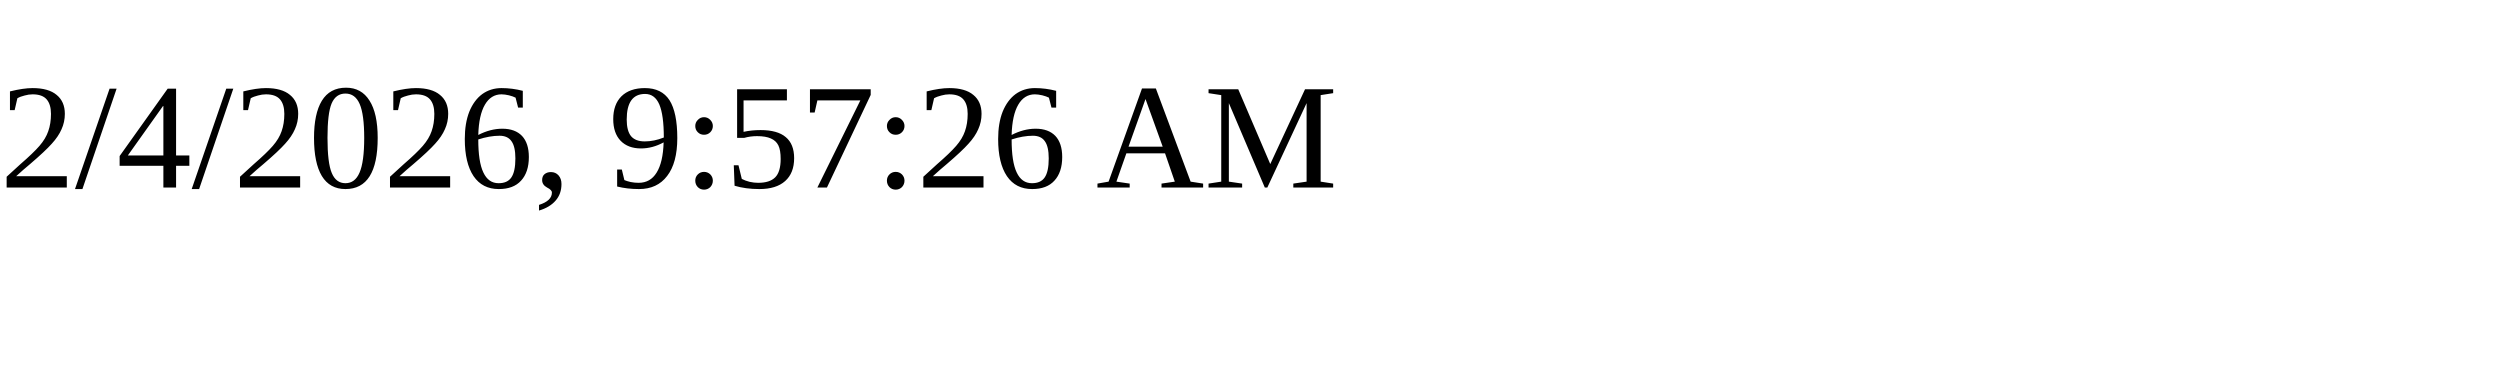
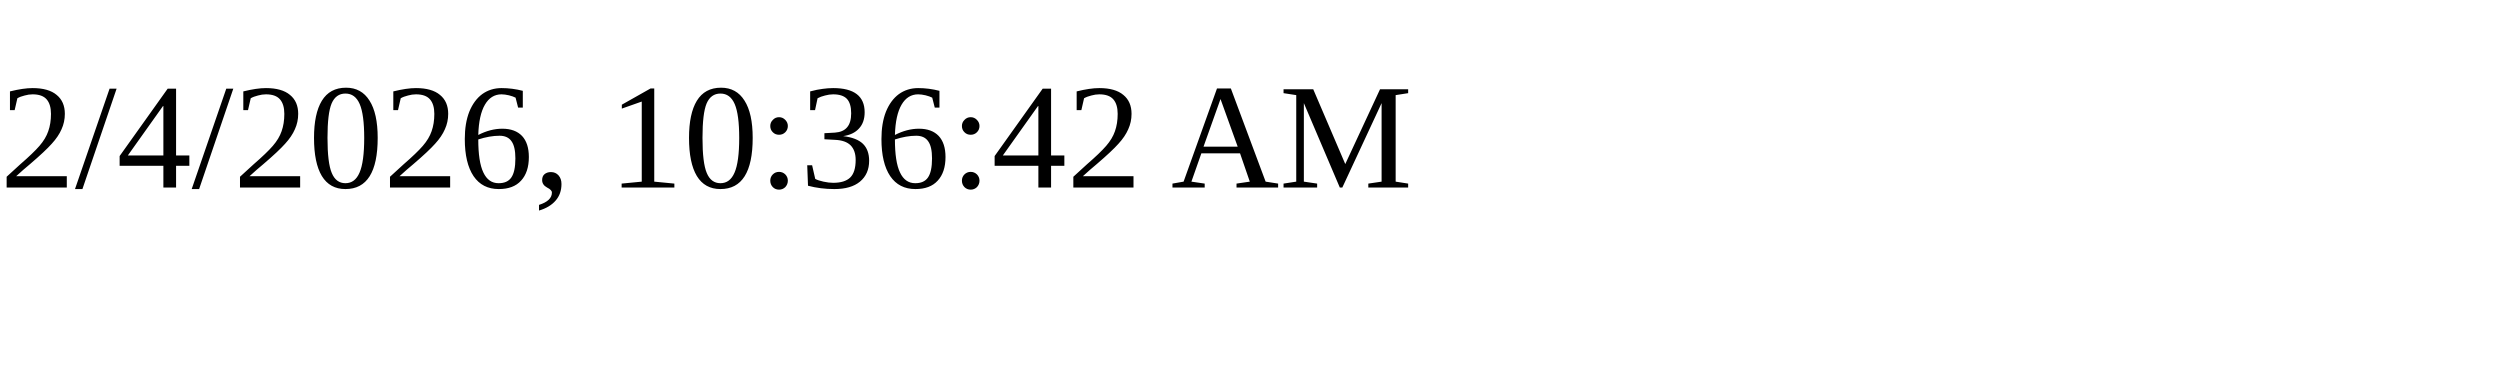
<svg xmlns="http://www.w3.org/2000/svg" height="30" width="200">
-   <text x="0" y="15">2/4/2026, 9:57:26 AM</text>
+   <text x="0" y="15">2/4/2026, 10:36:42 AM</text>
</svg>
